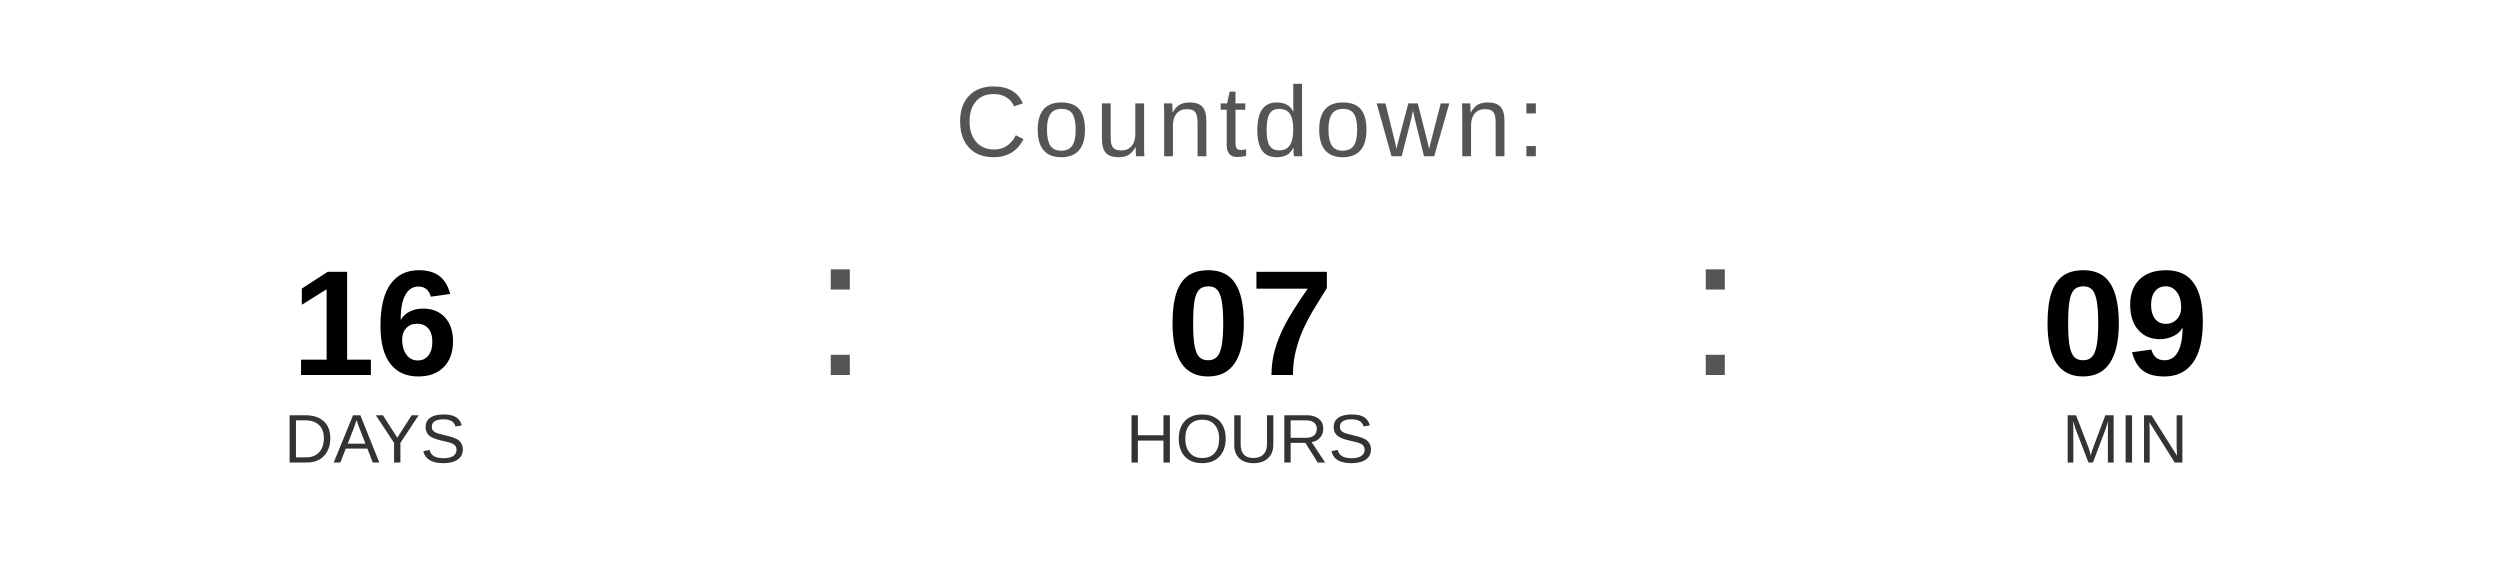
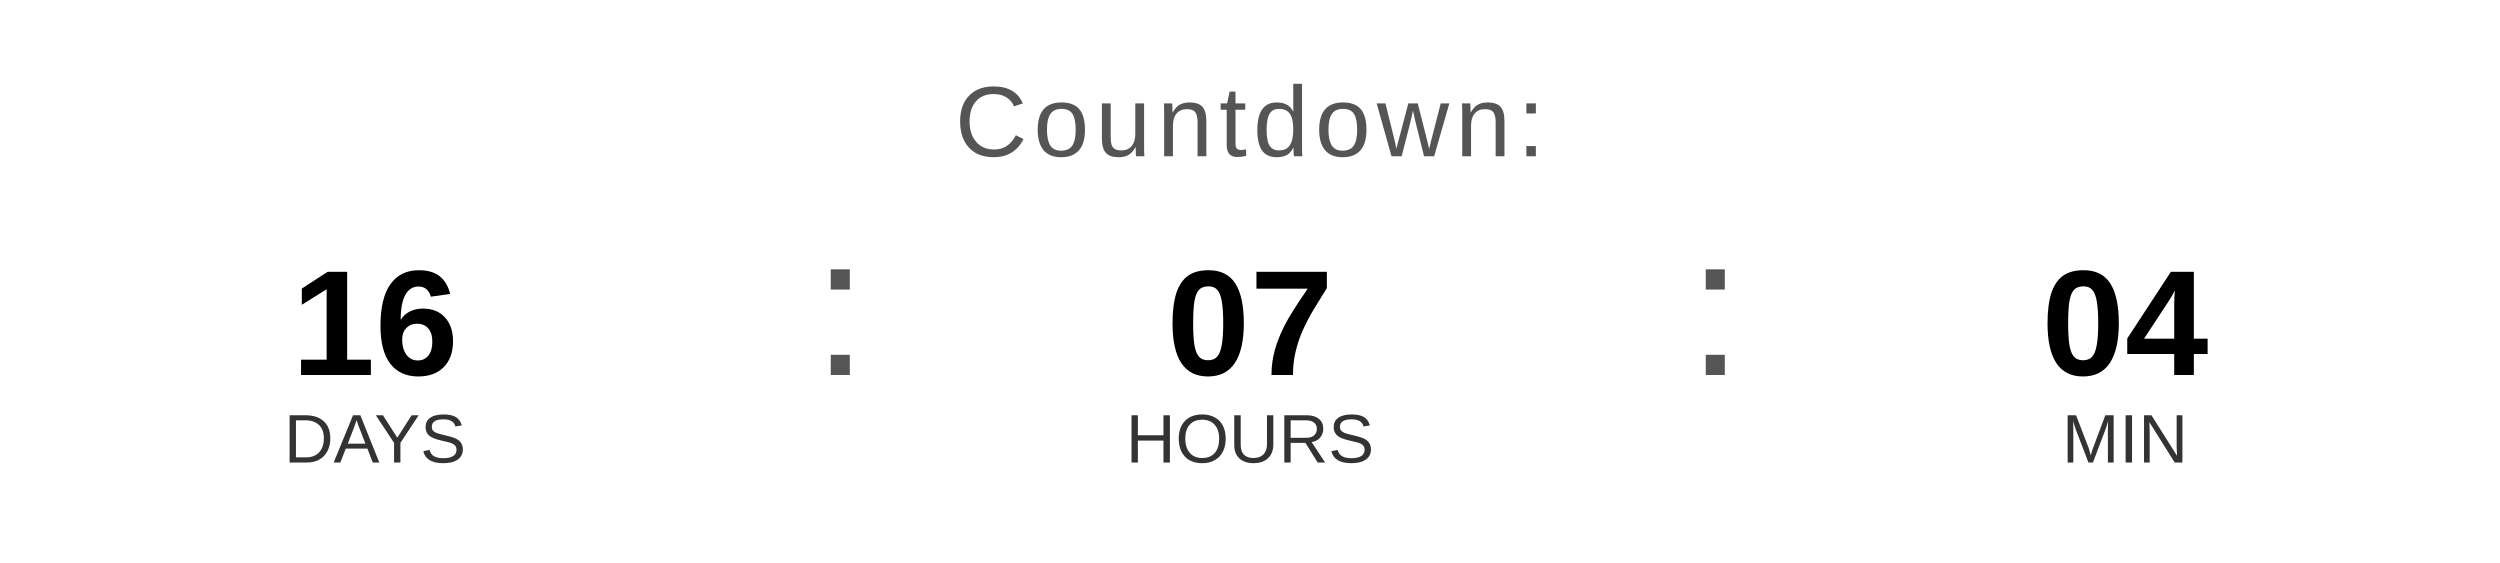
<svg xmlns="http://www.w3.org/2000/svg" width="400" height="90" viewBox="0 0 400 90">
  <text x="200" y="25" font-family="Arial, Helvetica, sans-serif" font-size="16" fill="#555555" text-anchor="middle" letter-spacing="1">
    Countdown:
  </text>
  <text x="60" y="60" font-family="Arial, Helvetica, sans-serif" font-size="24" font-weight="bold" fill="#000000" text-anchor="middle">16</text>
  <text x="60" y="74" font-family="Arial, Helvetica, sans-serif" font-size="11" fill="#333333" text-anchor="middle">DAYS</text>
  <text x="130" y="60" font-family="Arial, sans-serif" font-size="32" fill="#555555">:</text>
  <text x="200" y="60" font-family="Arial, Helvetica, sans-serif" font-size="24" font-weight="bold" fill="#000000" text-anchor="middle">07</text>
  <text x="200" y="74" font-family="Arial, Helvetica, sans-serif" font-size="11" fill="#333333" text-anchor="middle">HOURS</text>
  <text x="270" y="60" font-family="Arial, sans-serif" font-size="32" fill="#555555">:</text>
-   <text x="340" y="60" font-family="Arial, Helvetica, sans-serif" font-size="24" font-weight="bold" fill="#000000" text-anchor="middle">09</text>
+   <text x="340" y="60" font-family="Arial, Helvetica, sans-serif" font-size="24" font-weight="bold" fill="#000000" text-anchor="middle">04</text>
  <text x="340" y="74" font-family="Arial, Helvetica, sans-serif" font-size="11" fill="#333333" text-anchor="middle">MIN</text>
</svg>
